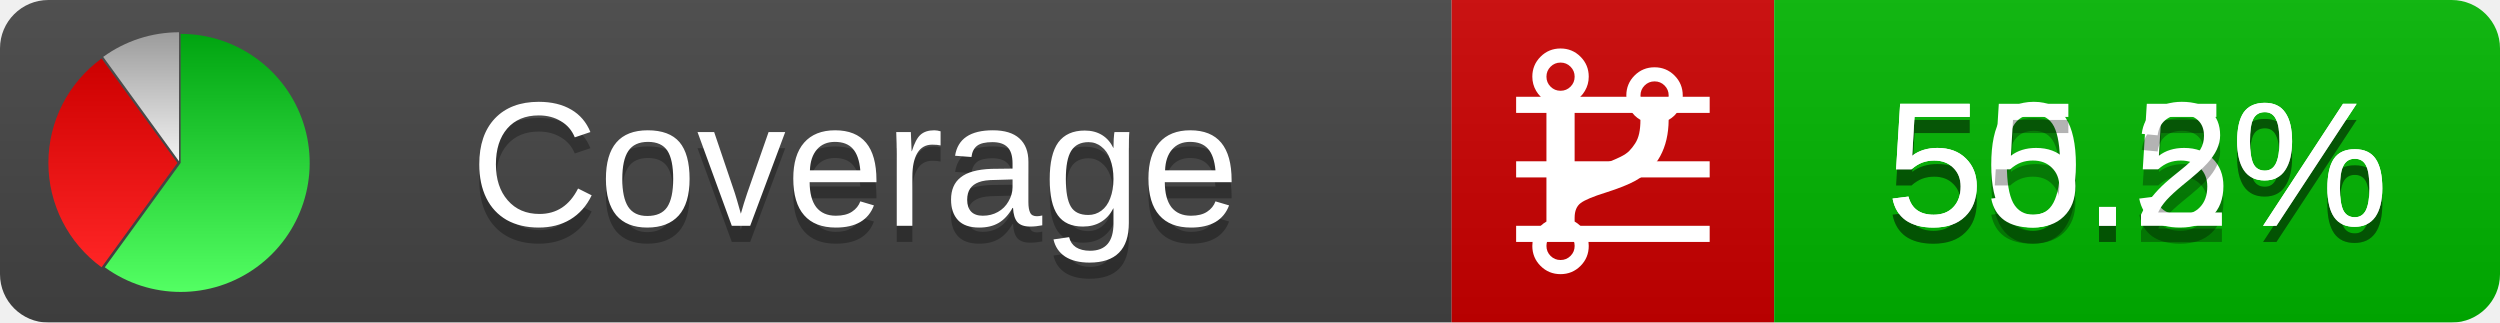
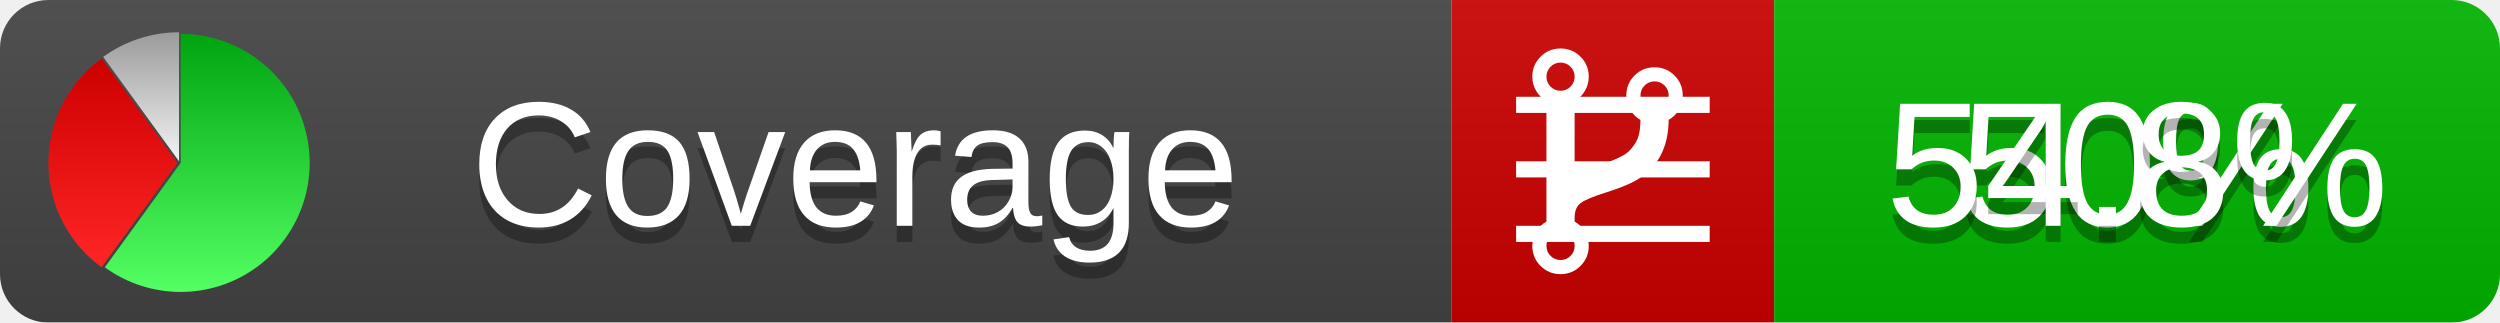
<svg xmlns="http://www.w3.org/2000/svg" xmlns:xlink="http://www.w3.org/1999/xlink" width="155" height="20">
  <style type="text/css">
          
            @keyframes fadeout {
              0 % { visibility: visible; opacity: 1; }
              40% { visibility: visible; opacity: 1; }
              50% { visibility: hidden; opacity: 0; }
              90% { visibility: hidden; opacity: 0; }
              100% { visibility: visible; opacity: 1; }
            }
            @keyframes fadein {
              0% { visibility: hidden; opacity: 0; }
              40% { visibility: hidden; opacity: 0; }
              50% { visibility: visible; opacity: 1; }
              90% { visibility: visible; opacity: 1; }
              100% { visibility: hidden; opacity: 0; }
            }
            .linecoverage {
                animation-duration: 10s;
                animation-name: fadeout;
                animation-iteration-count: infinite;
            }
            .branchcoverage {
                animation-duration: 10s;
                animation-name: fadein;
                animation-iteration-count: infinite;
            }
          
    </style>
  <defs>
    <linearGradient id="gradient" x2="0" y2="100%">
      <stop offset="0" stop-color="#bbb" stop-opacity=".1" />
      <stop offset="1" stop-opacity=".1" />
    </linearGradient>
    <linearGradient id="green" x2="0" y2="100%">
      <stop offset="0" stop-color="#00A410" />
      <stop offset="1" stop-color="#53FF63" />
    </linearGradient>
    <linearGradient id="red" x2="0" y2="100%">
      <stop offset="0" stop-color="#C00" />
      <stop offset="1" stop-color="#FF2525" />
    </linearGradient>
    <linearGradient id="gray" x2="0" y2="100%">
      <stop offset="0" stop-color="#9B9B9B" />
      <stop offset="1" stop-color="#F3F3F3" />
    </linearGradient>
    <mask id="mask">
      <rect width="155" height="20" rx="3" fill="#fff" />
    </mask>
    <g id="icon">
      <path style="fill:url(#green);" d="M205,202.5 l0,-200 a200,200 0 1,1 -117.558,361.803 z" />
      <path style="fill:url(#red);" d="M200,202.5 l-117.558,161.803 a200,200 0 0,1 0,-323.607 z" />
      <path style="fill:url(#gray);" d="M202.5,200 l-117.558,-161.803 a200,200 0 0,1 117.558,-38.196 z" />
    </g>
  </defs>
  <g mask="url(#mask)">
    <rect x="0" y="0" width="90" height="20" fill="#444" />
    <rect x="90" y="0" width="20" height="20" fill="#c00" />
    <rect x="110" y="0" width="45" height="20" fill="#00B600" />
    <rect x="0" y="0" width="155" height="20" fill="url(#gradient)" />
  </g>
  <g>
    <path class="linecoverage" stroke="#fff" d="M94 6.5 h12 M94 10.5 h12 M94 14.5 h12" />
    <path class="branchcoverage" fill="#fff" d="m 97.628,15.247 q 0,-0.364 -0.255,-0.619 -0.255,-0.255 -0.619,-0.255 -0.364,0 -0.619,0.255 -0.255,0.255 -0.255,0.619 0,0.364 0.255,0.619 0.255,0.255 0.619,0.255 0.364,0 0.619,-0.255 0.255,-0.255 0.255,-0.619 z m 0,-10.493 q 0,-0.364 -0.255,-0.619 -0.255,-0.255 -0.619,-0.255 -0.364,0 -0.619,0.255 -0.255,0.255 -0.255,0.619 0,0.364 0.255,0.619 0.255,0.255 0.619,0.255 0.364,0 0.619,-0.255 0.255,-0.255 0.255,-0.619 z m 5.83,1.166 q 0,-0.364 -0.255,-0.619 -0.255,-0.255 -0.619,-0.255 -0.364,0 -0.619,0.255 -0.255,0.255 -0.255,0.619 0,0.364 0.255,0.619 0.255,0.255 0.619,0.255 0.364,0 0.619,-0.255 0.255,-0.255 0.255,-0.619 z m 0.874,0 q 0,0.474 -0.237,0.879 -0.237,0.405 -0.638,0.633 -0.018,2.614 -2.059,3.771 -0.619,0.346 -1.849,0.738 -1.166,0.364 -1.544,0.647 -0.378,0.282 -0.378,0.911 l 0,0.237 q 0.401,0.228 0.638,0.633 0.237,0.405 0.237,0.879 0,0.729 -0.51,1.239 -0.51,0.51 -1.239,0.51 -0.729,0 -1.239,-0.51 -0.51,-0.51 -0.51,-1.239 0,-0.474 0.237,-0.879 0.237,-0.405 0.638,-0.633 l 0,-7.469 q -0.401,-0.228 -0.638,-0.633 -0.237,-0.405 -0.237,-0.879 0,-0.729 0.51,-1.239 0.51,-0.51 1.239,-0.51 0.729,0 1.239,0.51 0.51,0.51 0.51,1.239 0,0.474 -0.237,0.879 -0.237,0.405 -0.638,0.633 l 0,4.527 q 0.492,-0.237 1.403,-0.519 0.501,-0.155 0.797,-0.269 0.296,-0.114 0.642,-0.282 0.346,-0.169 0.537,-0.36 0.191,-0.191 0.369,-0.465 0.178,-0.273 0.255,-0.633 0.077,-0.36 0.077,-0.833 -0.401,-0.228 -0.638,-0.633 -0.237,-0.405 -0.237,-0.879 0,-0.729 0.51,-1.239 0.51,-0.51 1.239,-0.51 0.729,0 1.239,0.51 0.51,0.51 0.51,1.239 z" />
  </g>
  <g fill="#fff" text-anchor="middle" font-family="Verdana,Arial,Geneva,sans-serif" font-size="11">
    <a xlink:href="https://github.com/danielpalme/ReportGenerator" target="_top">
      <use xlink:href="#icon" transform="translate(3,2) scale(.04)" />
    </a>
    <text x="53" y="15" fill="#010101" fill-opacity=".3">Coverage</text>
    <text x="53" y="14" fill="#fff">Coverage</text>
-     <text class="linecoverage" x="132.5" y="15" fill="#010101" fill-opacity=".3">50.5%</text>
-     <text class="linecoverage" x="132.5" y="14">50.5%</text>
-     <text class="branchcoverage" x="132.5" y="15" fill="#010101" fill-opacity=".3">55.2%</text>
-     <text class="branchcoverage" x="132.5" y="14">55.2%</text>
+     <text class="linecoverage" x="132.5" y="15" fill="#010101" fill-opacity=".3">50%</text>
+     <text class="linecoverage" x="132.5" y="14">50%</text>
+     <text class="branchcoverage" x="132.5" y="15" fill="#010101" fill-opacity=".3">54.8%</text>
+     <text class="branchcoverage" x="132.5" y="14">54.8%</text>
  </g>
  <g>
    <rect class="linecoverage" x="90" y="0" width="65" height="20" fill-opacity="0" />
    <rect class="branchcoverage" x="90" y="0" width="65" height="20" fill-opacity="0" />
  </g>
</svg>
